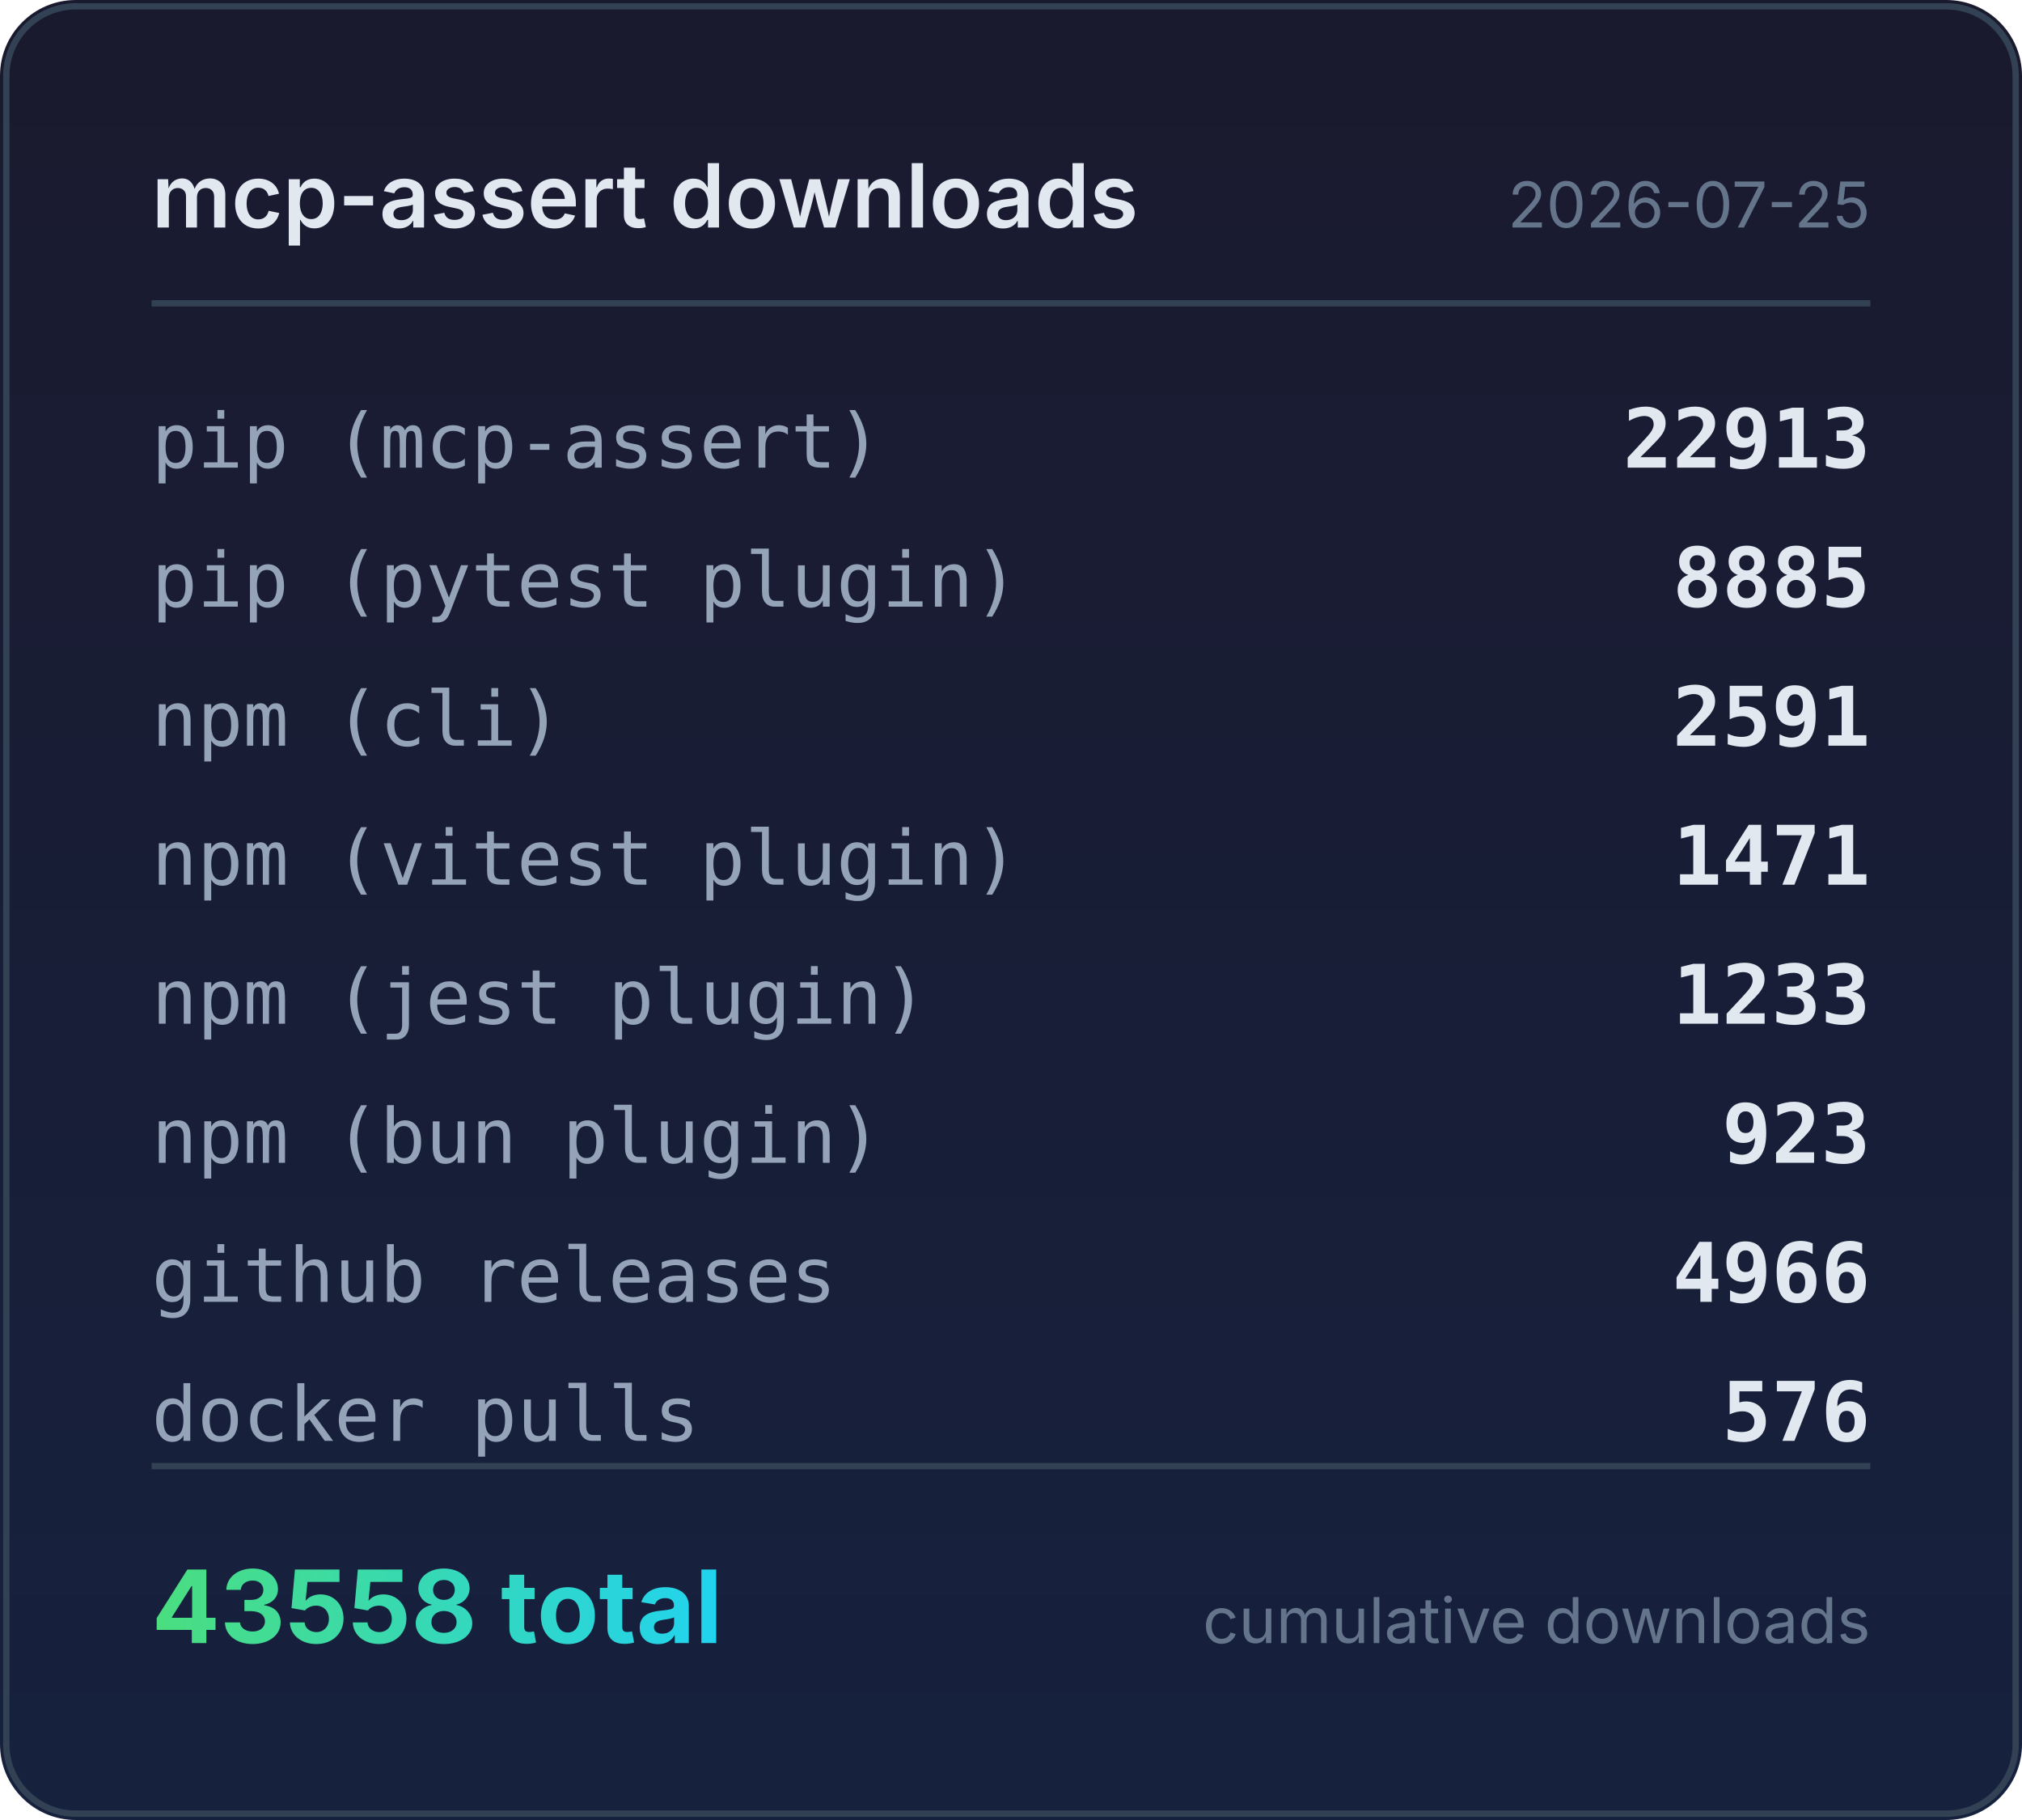
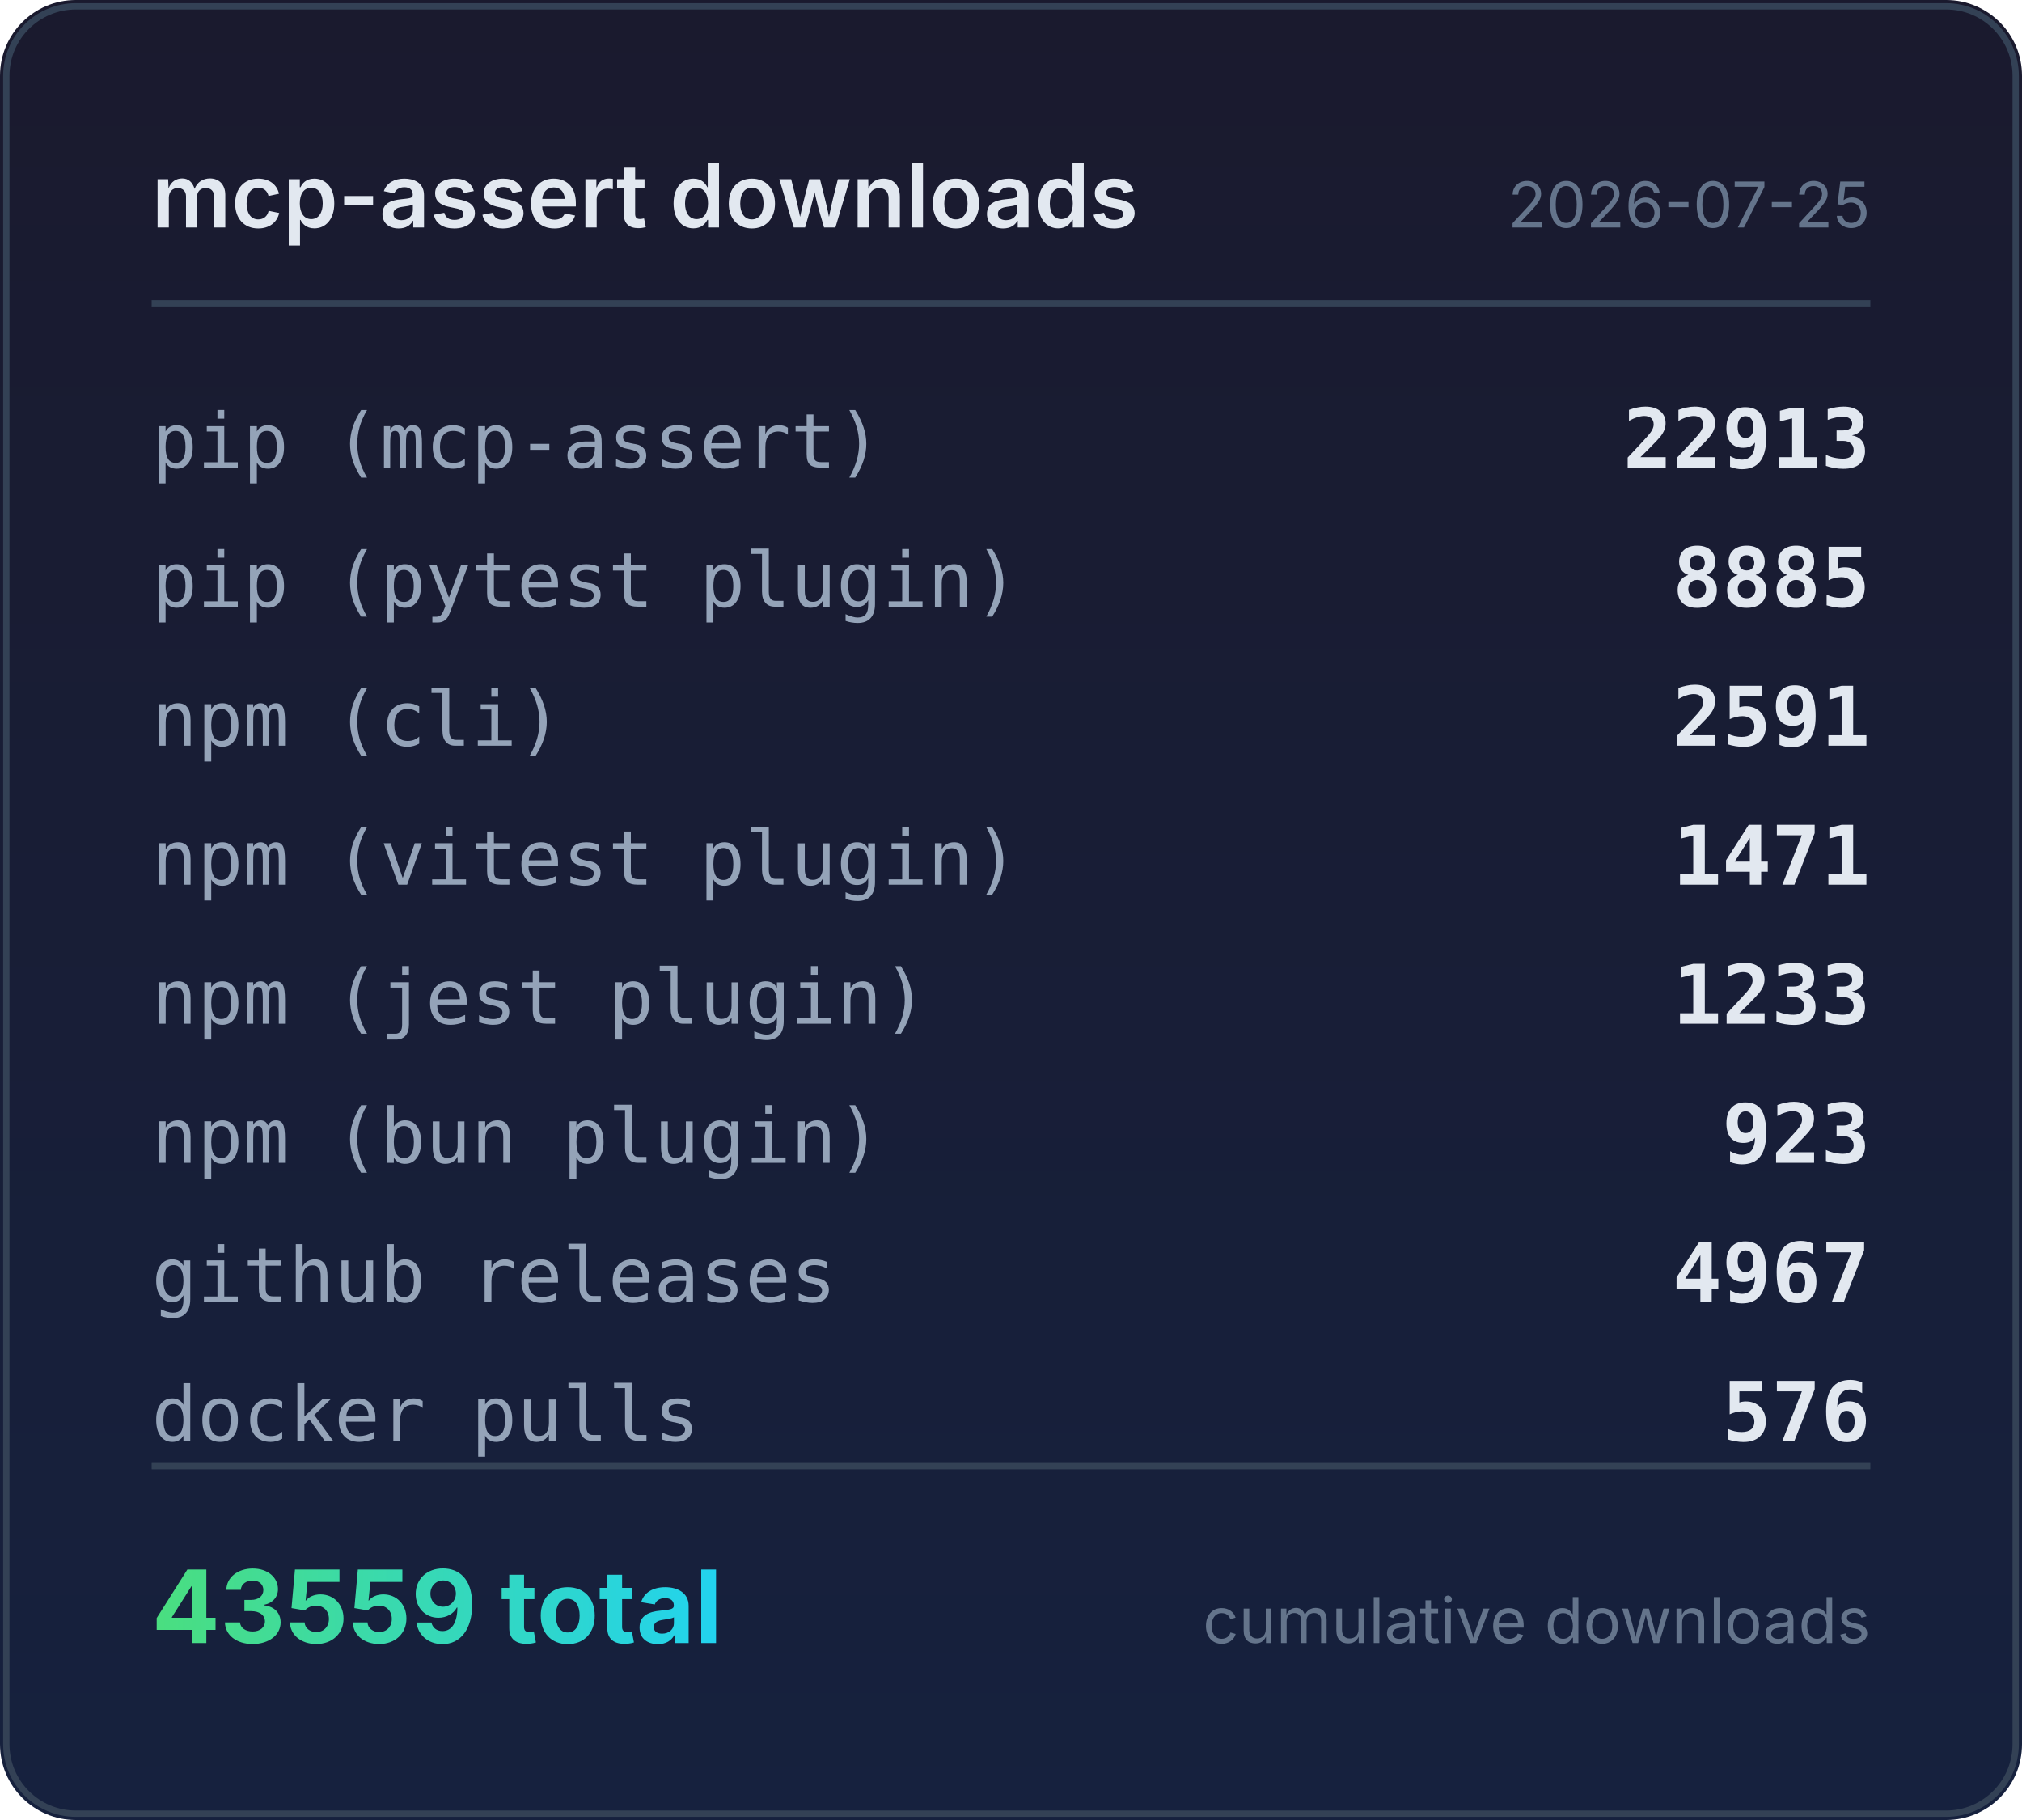
<svg xmlns="http://www.w3.org/2000/svg" width="320" height="288" viewBox="0 0 320 288">
  <defs>
    <linearGradient id="bg" x1="0" y1="0" x2="0" y2="1">
      <stop offset="0%" stop-color="#1a1a2e" />
      <stop offset="100%" stop-color="#16213e" />
    </linearGradient>
    <linearGradient id="accent" x1="0" y1="0" x2="1" y2="0">
      <stop offset="0%" stop-color="#4ade80" />
      <stop offset="100%" stop-color="#22d3ee" />
    </linearGradient>
  </defs>
  <rect width="320" height="288" rx="12" fill="url(#bg)" />
  <rect x="1" y="1" width="318" height="286" rx="11" fill="none" stroke="#334155" stroke-width="1" />
  <text x="24" y="36" fill="#e2e8f0" font-family="system-ui,-apple-system,sans-serif" font-size="14" font-weight="600">mcp-assert downloads</text>
  <text x="296" y="36" fill="#64748b" font-family="system-ui,-apple-system,sans-serif" font-size="10" text-anchor="end">2026-07-25</text>
  <line x1="24" y1="48" x2="296" y2="48" stroke="#334155" stroke-width="1" />
  <text x="24" y="74" fill="#94a3b8" font-family="ui-monospace,monospace" font-size="12">pip (mcp-assert)</text>
  <text x="296" y="74" fill="#e2e8f0" font-family="ui-monospace,monospace" font-size="13" font-weight="600" text-anchor="end">22913</text>
  <text x="24" y="96" fill="#94a3b8" font-family="ui-monospace,monospace" font-size="12">pip (pytest plugin)</text>
  <text x="296" y="96" fill="#e2e8f0" font-family="ui-monospace,monospace" font-size="13" font-weight="600" text-anchor="end">8885</text>
  <text x="24" y="118" fill="#94a3b8" font-family="ui-monospace,monospace" font-size="12">npm (cli)</text>
  <text x="296" y="118" fill="#e2e8f0" font-family="ui-monospace,monospace" font-size="13" font-weight="600" text-anchor="end">2591</text>
  <text x="24" y="140" fill="#94a3b8" font-family="ui-monospace,monospace" font-size="12">npm (vitest plugin)</text>
  <text x="296" y="140" fill="#e2e8f0" font-family="ui-monospace,monospace" font-size="13" font-weight="600" text-anchor="end">1471</text>
  <text x="24" y="162" fill="#94a3b8" font-family="ui-monospace,monospace" font-size="12">npm (jest plugin)</text>
  <text x="296" y="162" fill="#e2e8f0" font-family="ui-monospace,monospace" font-size="13" font-weight="600" text-anchor="end">1233</text>
  <text x="24" y="184" fill="#94a3b8" font-family="ui-monospace,monospace" font-size="12">npm (bun plugin)</text>
  <text x="296" y="184" fill="#e2e8f0" font-family="ui-monospace,monospace" font-size="13" font-weight="600" text-anchor="end">923</text>
  <text x="24" y="206" fill="#94a3b8" font-family="ui-monospace,monospace" font-size="12">github releases</text>
-   <text x="296" y="206" fill="#e2e8f0" font-family="ui-monospace,monospace" font-size="13" font-weight="600" text-anchor="end">4966</text>
+   <text x="296" y="206" fill="#e2e8f0" font-family="ui-monospace,monospace" font-size="13" font-weight="600" text-anchor="end">4967</text>
  <text x="24" y="228" fill="#94a3b8" font-family="ui-monospace,monospace" font-size="12">docker pulls</text>
  <text x="296" y="228" fill="#e2e8f0" font-family="ui-monospace,monospace" font-size="13" font-weight="600" text-anchor="end">576</text>
  <line x1="24" y1="232" x2="296" y2="232" stroke="#334155" stroke-width="1" />
-   <text x="24" y="260" fill="url(#accent)" font-family="system-ui,-apple-system,sans-serif" font-size="16" font-weight="700">43558 total</text>
+   <text x="24" y="260" fill="url(#accent)" font-family="system-ui,-apple-system,sans-serif" font-size="16" font-weight="700">43559 total</text>
  <text x="296" y="260" fill="#64748b" font-family="system-ui,-apple-system,sans-serif" font-size="10" text-anchor="end">cumulative downloads</text>
</svg>
